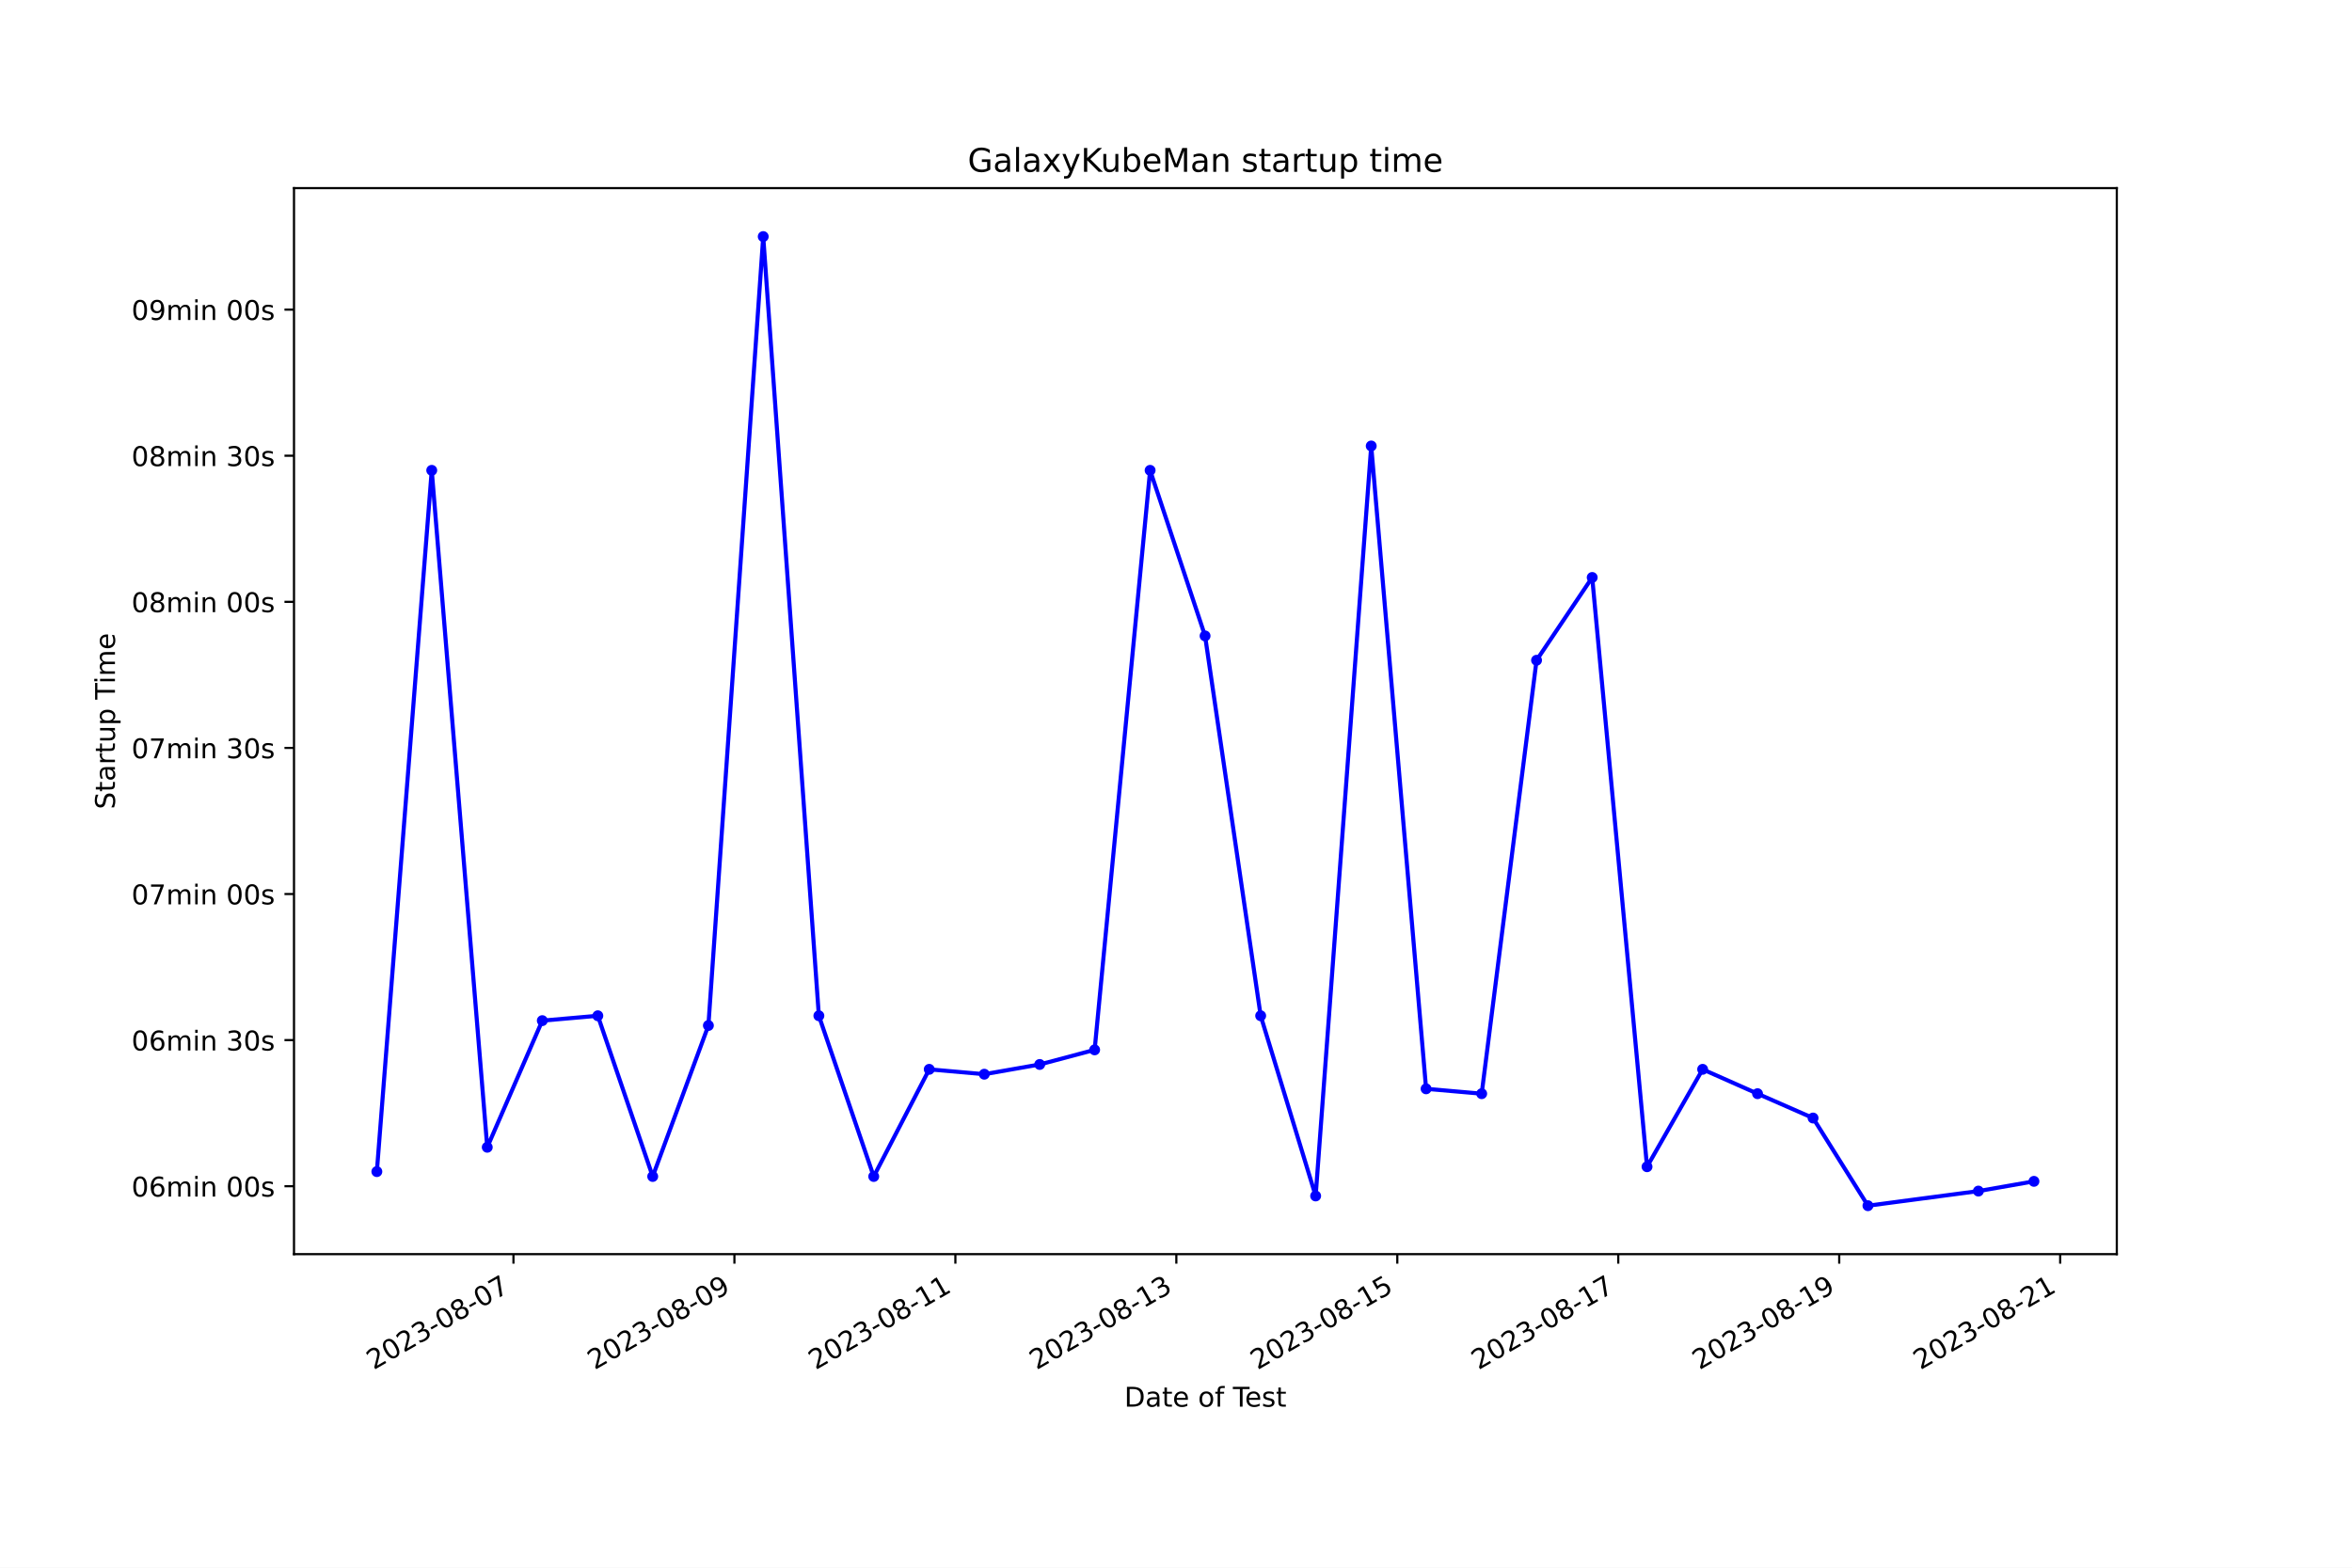
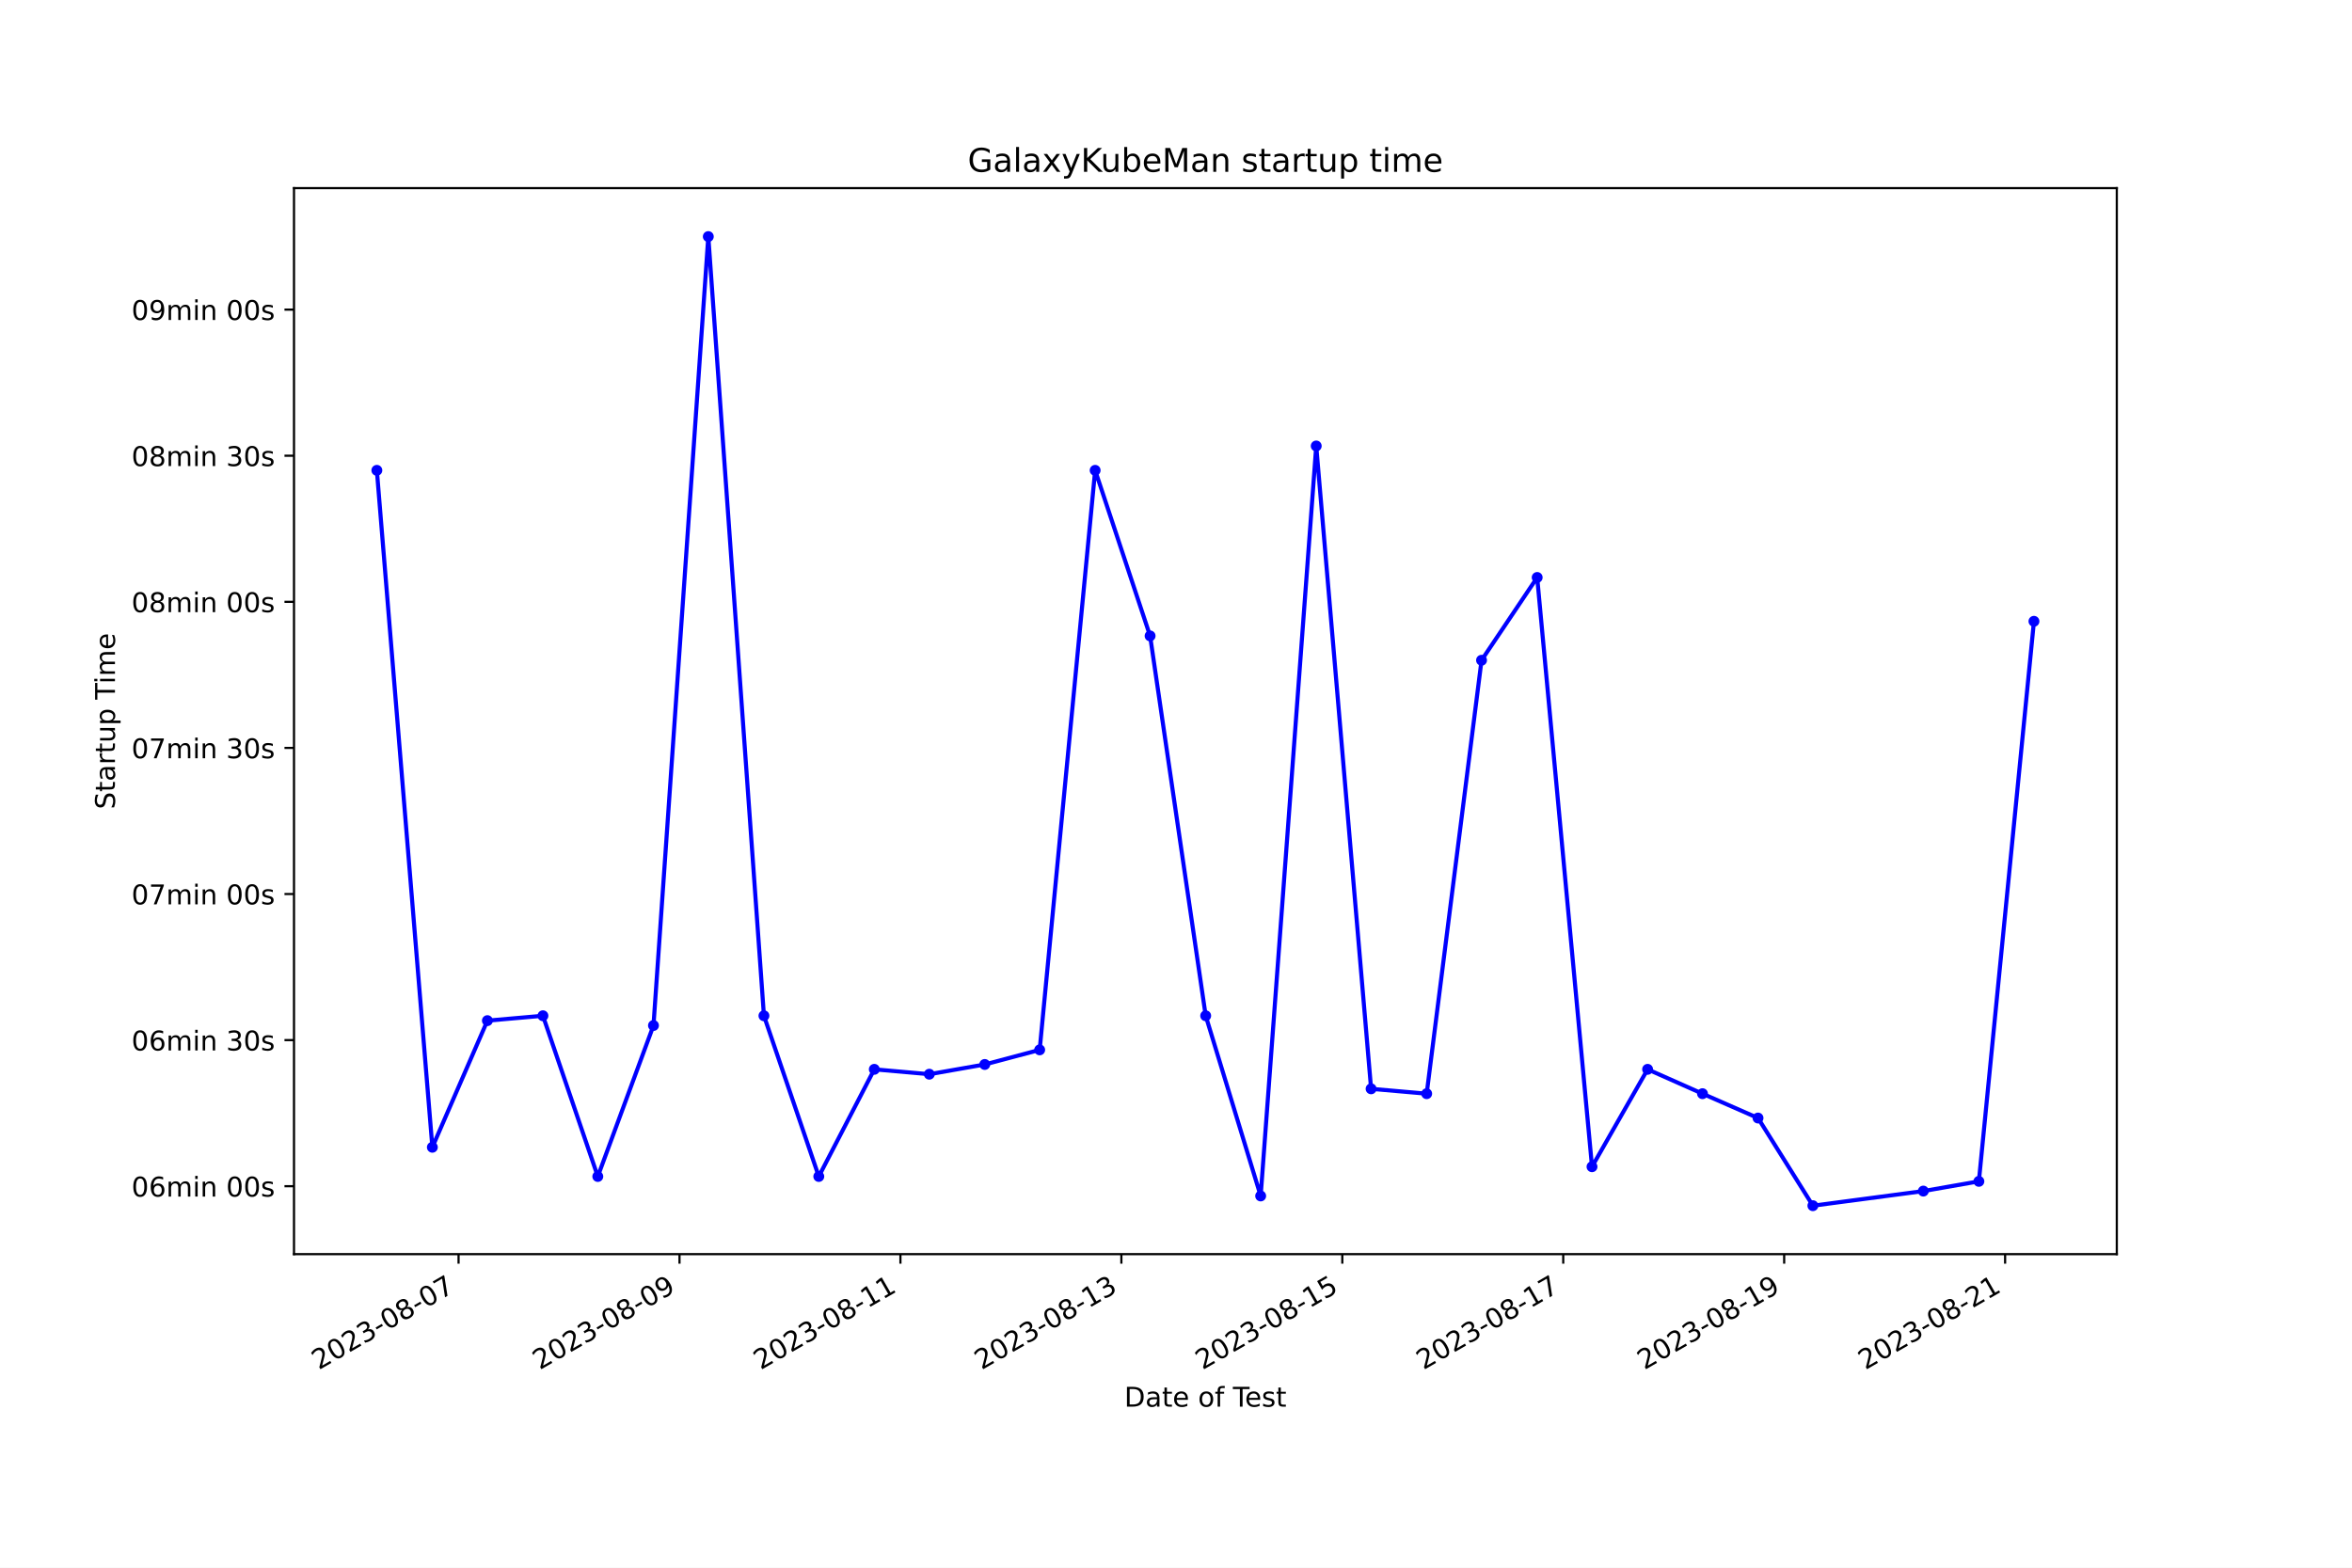
<svg xmlns="http://www.w3.org/2000/svg" xmlns:xlink="http://www.w3.org/1999/xlink" width="864pt" height="576pt" viewBox="0 0 864 576" version="1.1">
  <defs>
    <style type="text/css">*{stroke-linejoin: round; stroke-linecap: butt}</style>
  </defs>
  <g id="figure_1">
    <g id="patch_1">
      <path d="M 0 576  L 864 576  L 864 0  L 0 0  z " style="fill: #ffffff" />
    </g>
    <g id="axes_1">
      <g id="patch_2">
        <path d="M 108 460.8  L 777.6 460.8  L 777.6 69.12  L 108 69.12  z " style="fill: #ffffff" />
      </g>
      <g id="matplotlib.axis_1">
        <g id="xtick_1">
          <g id="line2d_1">
            <defs>
-               <path id="mf66f893354" d="M 0 0  L 0 3.5  " style="stroke: #000000; stroke-width: 0.8" />
+               <path id="m589b3077c5" d="M 0 0  L 0 3.5  " style="stroke: #000000; stroke-width: 0.8" />
            </defs>
            <g>
-               <use xlink:href="#mf66f893354" x="188.617" y="460.8" style="stroke: #000000; stroke-width: 0.8" />
+               <use xlink:href="#m589b3077c5" x="168.452" y="460.8" style="stroke: #000000; stroke-width: 0.8" />
            </g>
          </g>
          <g id="text_1">
-             <g transform="translate(137.2477 503.4383) rotate(-30) scale(0.1 -0.1)">
+             <g transform="translate(117.0829 503.4383) rotate(-30) scale(0.1 -0.1)">
              <defs>
                <path id="DejaVuSans-32" d="M 1228 531  L 3431 531  L 3431 0  L 469 0  L 469 531  Q 828 903 1448 1529  Q 2069 2156 2228 2338  Q 2531 2678 2651 2914  Q 2772 3150 2772 3378  Q 2772 3750 2511 3984  Q 2250 4219 1831 4219  Q 1534 4219 1204 4116  Q 875 4013 500 3803  L 500 4441  Q 881 4594 1212 4672  Q 1544 4750 1819 4750  Q 2544 4750 2975 4387  Q 3406 4025 3406 3419  Q 3406 3131 3298 2873  Q 3191 2616 2906 2266  Q 2828 2175 2409 1742  Q 1991 1309 1228 531  z " transform="scale(0.015625)" />
                <path id="DejaVuSans-30" d="M 2034 4250  Q 1547 4250 1301 3770  Q 1056 3291 1056 2328  Q 1056 1369 1301 889  Q 1547 409 2034 409  Q 2525 409 2770 889  Q 3016 1369 3016 2328  Q 3016 3291 2770 3770  Q 2525 4250 2034 4250  z M 2034 4750  Q 2819 4750 3233 4129  Q 3647 3509 3647 2328  Q 3647 1150 3233 529  Q 2819 -91 2034 -91  Q 1250 -91 836 529  Q 422 1150 422 2328  Q 422 3509 836 4129  Q 1250 4750 2034 4750  z " transform="scale(0.015625)" />
                <path id="DejaVuSans-33" d="M 2597 2516  Q 3050 2419 3304 2112  Q 3559 1806 3559 1356  Q 3559 666 3084 287  Q 2609 -91 1734 -91  Q 1441 -91 1130 -33  Q 819 25 488 141  L 488 750  Q 750 597 1062 519  Q 1375 441 1716 441  Q 2309 441 2620 675  Q 2931 909 2931 1356  Q 2931 1769 2642 2001  Q 2353 2234 1838 2234  L 1294 2234  L 1294 2753  L 1863 2753  Q 2328 2753 2575 2939  Q 2822 3125 2822 3475  Q 2822 3834 2567 4026  Q 2313 4219 1838 4219  Q 1578 4219 1281 4162  Q 984 4106 628 3988  L 628 4550  Q 988 4650 1302 4700  Q 1616 4750 1894 4750  Q 2613 4750 3031 4423  Q 3450 4097 3450 3541  Q 3450 3153 3228 2886  Q 3006 2619 2597 2516  z " transform="scale(0.015625)" />
                <path id="DejaVuSans-2d" d="M 313 2009  L 1997 2009  L 1997 1497  L 313 1497  L 313 2009  z " transform="scale(0.015625)" />
                <path id="DejaVuSans-38" d="M 2034 2216  Q 1584 2216 1326 1975  Q 1069 1734 1069 1313  Q 1069 891 1326 650  Q 1584 409 2034 409  Q 2484 409 2743 651  Q 3003 894 3003 1313  Q 3003 1734 2745 1975  Q 2488 2216 2034 2216  z M 1403 2484  Q 997 2584 770 2862  Q 544 3141 544 3541  Q 544 4100 942 4425  Q 1341 4750 2034 4750  Q 2731 4750 3128 4425  Q 3525 4100 3525 3541  Q 3525 3141 3298 2862  Q 3072 2584 2669 2484  Q 3125 2378 3379 2068  Q 3634 1759 3634 1313  Q 3634 634 3220 271  Q 2806 -91 2034 -91  Q 1263 -91 848 271  Q 434 634 434 1313  Q 434 1759 690 2068  Q 947 2378 1403 2484  z M 1172 3481  Q 1172 3119 1398 2916  Q 1625 2713 2034 2713  Q 2441 2713 2670 2916  Q 2900 3119 2900 3481  Q 2900 3844 2670 4047  Q 2441 4250 2034 4250  Q 1625 4250 1398 4047  Q 1172 3844 1172 3481  z " transform="scale(0.015625)" />
                <path id="DejaVuSans-37" d="M 525 4666  L 3525 4666  L 3525 4397  L 1831 0  L 1172 0  L 2766 4134  L 525 4134  L 525 4666  z " transform="scale(0.015625)" />
              </defs>
              <use xlink:href="#DejaVuSans-32" />
              <use xlink:href="#DejaVuSans-30" x="63.623" />
              <use xlink:href="#DejaVuSans-32" x="127.246" />
              <use xlink:href="#DejaVuSans-33" x="190.869" />
              <use xlink:href="#DejaVuSans-2d" x="254.492" />
              <use xlink:href="#DejaVuSans-30" x="290.576" />
              <use xlink:href="#DejaVuSans-38" x="354.199" />
              <use xlink:href="#DejaVuSans-2d" x="417.822" />
              <use xlink:href="#DejaVuSans-30" x="453.906" />
              <use xlink:href="#DejaVuSans-37" x="517.529" />
            </g>
          </g>
        </g>
        <g id="xtick_2">
          <g id="line2d_2">
            <g>
-               <use xlink:href="#mf66f893354" x="269.786" y="460.8" style="stroke: #000000; stroke-width: 0.8" />
+               <use xlink:href="#m589b3077c5" x="249.612" y="460.8" style="stroke: #000000; stroke-width: 0.8" />
            </g>
          </g>
          <g id="text_2">
-             <g transform="translate(218.417 503.4383) rotate(-30) scale(0.1 -0.1)">
+             <g transform="translate(198.2427 503.4383) rotate(-30) scale(0.1 -0.1)">
              <defs>
                <path id="DejaVuSans-39" d="M 703 97  L 703 672  Q 941 559 1184 500  Q 1428 441 1663 441  Q 2288 441 2617 861  Q 2947 1281 2994 2138  Q 2813 1869 2534 1725  Q 2256 1581 1919 1581  Q 1219 1581 811 2004  Q 403 2428 403 3163  Q 403 3881 828 4315  Q 1253 4750 1959 4750  Q 2769 4750 3195 4129  Q 3622 3509 3622 2328  Q 3622 1225 3098 567  Q 2575 -91 1691 -91  Q 1453 -91 1209 -44  Q 966 3 703 97  z M 1959 2075  Q 2384 2075 2632 2365  Q 2881 2656 2881 3163  Q 2881 3666 2632 3958  Q 2384 4250 1959 4250  Q 1534 4250 1286 3958  Q 1038 3666 1038 3163  Q 1038 2656 1286 2365  Q 1534 2075 1959 2075  z " transform="scale(0.015625)" />
              </defs>
              <use xlink:href="#DejaVuSans-32" />
              <use xlink:href="#DejaVuSans-30" x="63.623" />
              <use xlink:href="#DejaVuSans-32" x="127.246" />
              <use xlink:href="#DejaVuSans-33" x="190.869" />
              <use xlink:href="#DejaVuSans-2d" x="254.492" />
              <use xlink:href="#DejaVuSans-30" x="290.576" />
              <use xlink:href="#DejaVuSans-38" x="354.199" />
              <use xlink:href="#DejaVuSans-2d" x="417.822" />
              <use xlink:href="#DejaVuSans-30" x="453.906" />
              <use xlink:href="#DejaVuSans-39" x="517.529" />
            </g>
          </g>
        </g>
        <g id="xtick_3">
          <g id="line2d_3">
            <g>
-               <use xlink:href="#mf66f893354" x="350.956" y="460.8" style="stroke: #000000; stroke-width: 0.8" />
+               <use xlink:href="#m589b3077c5" x="330.772" y="460.8" style="stroke: #000000; stroke-width: 0.8" />
            </g>
          </g>
          <g id="text_3">
-             <g transform="translate(299.5864 503.4383) rotate(-30) scale(0.1 -0.1)">
+             <g transform="translate(279.4025 503.4383) rotate(-30) scale(0.1 -0.1)">
              <defs>
                <path id="DejaVuSans-31" d="M 794 531  L 1825 531  L 1825 4091  L 703 3866  L 703 4441  L 1819 4666  L 2450 4666  L 2450 531  L 3481 531  L 3481 0  L 794 0  L 794 531  z " transform="scale(0.015625)" />
              </defs>
              <use xlink:href="#DejaVuSans-32" />
              <use xlink:href="#DejaVuSans-30" x="63.623" />
              <use xlink:href="#DejaVuSans-32" x="127.246" />
              <use xlink:href="#DejaVuSans-33" x="190.869" />
              <use xlink:href="#DejaVuSans-2d" x="254.492" />
              <use xlink:href="#DejaVuSans-30" x="290.576" />
              <use xlink:href="#DejaVuSans-38" x="354.199" />
              <use xlink:href="#DejaVuSans-2d" x="417.822" />
              <use xlink:href="#DejaVuSans-31" x="453.906" />
              <use xlink:href="#DejaVuSans-31" x="517.529" />
            </g>
          </g>
        </g>
        <g id="xtick_4">
          <g id="line2d_4">
            <g>
-               <use xlink:href="#mf66f893354" x="432.125" y="460.8" style="stroke: #000000; stroke-width: 0.8" />
+               <use xlink:href="#m589b3077c5" x="411.932" y="460.8" style="stroke: #000000; stroke-width: 0.8" />
            </g>
          </g>
          <g id="text_4">
-             <g transform="translate(380.7557 503.4383) rotate(-30) scale(0.1 -0.1)">
+             <g transform="translate(360.5623 503.4383) rotate(-30) scale(0.1 -0.1)">
              <use xlink:href="#DejaVuSans-32" />
              <use xlink:href="#DejaVuSans-30" x="63.623" />
              <use xlink:href="#DejaVuSans-32" x="127.246" />
              <use xlink:href="#DejaVuSans-33" x="190.869" />
              <use xlink:href="#DejaVuSans-2d" x="254.492" />
              <use xlink:href="#DejaVuSans-30" x="290.576" />
              <use xlink:href="#DejaVuSans-38" x="354.199" />
              <use xlink:href="#DejaVuSans-2d" x="417.822" />
              <use xlink:href="#DejaVuSans-31" x="453.906" />
              <use xlink:href="#DejaVuSans-33" x="517.529" />
            </g>
          </g>
        </g>
        <g id="xtick_5">
          <g id="line2d_5">
            <g>
-               <use xlink:href="#mf66f893354" x="513.294" y="460.8" style="stroke: #000000; stroke-width: 0.8" />
+               <use xlink:href="#m589b3077c5" x="493.092" y="460.8" style="stroke: #000000; stroke-width: 0.8" />
            </g>
          </g>
          <g id="text_5">
-             <g transform="translate(461.925 503.4383) rotate(-30) scale(0.1 -0.1)">
+             <g transform="translate(441.7222 503.4383) rotate(-30) scale(0.1 -0.1)">
              <defs>
                <path id="DejaVuSans-35" d="M 691 4666  L 3169 4666  L 3169 4134  L 1269 4134  L 1269 2991  Q 1406 3038 1543 3061  Q 1681 3084 1819 3084  Q 2600 3084 3056 2656  Q 3513 2228 3513 1497  Q 3513 744 3044 326  Q 2575 -91 1722 -91  Q 1428 -91 1123 -41  Q 819 9 494 109  L 494 744  Q 775 591 1075 516  Q 1375 441 1709 441  Q 2250 441 2565 725  Q 2881 1009 2881 1497  Q 2881 1984 2565 2268  Q 2250 2553 1709 2553  Q 1456 2553 1204 2497  Q 953 2441 691 2322  L 691 4666  z " transform="scale(0.015625)" />
              </defs>
              <use xlink:href="#DejaVuSans-32" />
              <use xlink:href="#DejaVuSans-30" x="63.623" />
              <use xlink:href="#DejaVuSans-32" x="127.246" />
              <use xlink:href="#DejaVuSans-33" x="190.869" />
              <use xlink:href="#DejaVuSans-2d" x="254.492" />
              <use xlink:href="#DejaVuSans-30" x="290.576" />
              <use xlink:href="#DejaVuSans-38" x="354.199" />
              <use xlink:href="#DejaVuSans-2d" x="417.822" />
              <use xlink:href="#DejaVuSans-31" x="453.906" />
              <use xlink:href="#DejaVuSans-35" x="517.529" />
            </g>
          </g>
        </g>
        <g id="xtick_6">
          <g id="line2d_6">
            <g>
-               <use xlink:href="#mf66f893354" x="594.464" y="460.8" style="stroke: #000000; stroke-width: 0.8" />
+               <use xlink:href="#m589b3077c5" x="574.251" y="460.8" style="stroke: #000000; stroke-width: 0.8" />
            </g>
          </g>
          <g id="text_6">
-             <g transform="translate(543.0944 503.4383) rotate(-30) scale(0.1 -0.1)">
+             <g transform="translate(522.882 503.4383) rotate(-30) scale(0.1 -0.1)">
              <use xlink:href="#DejaVuSans-32" />
              <use xlink:href="#DejaVuSans-30" x="63.623" />
              <use xlink:href="#DejaVuSans-32" x="127.246" />
              <use xlink:href="#DejaVuSans-33" x="190.869" />
              <use xlink:href="#DejaVuSans-2d" x="254.492" />
              <use xlink:href="#DejaVuSans-30" x="290.576" />
              <use xlink:href="#DejaVuSans-38" x="354.199" />
              <use xlink:href="#DejaVuSans-2d" x="417.822" />
              <use xlink:href="#DejaVuSans-31" x="453.906" />
              <use xlink:href="#DejaVuSans-37" x="517.529" />
            </g>
          </g>
        </g>
        <g id="xtick_7">
          <g id="line2d_7">
            <g>
-               <use xlink:href="#mf66f893354" x="675.633" y="460.8" style="stroke: #000000; stroke-width: 0.8" />
+               <use xlink:href="#m589b3077c5" x="655.411" y="460.8" style="stroke: #000000; stroke-width: 0.8" />
            </g>
          </g>
          <g id="text_7">
-             <g transform="translate(624.2637 503.4383) rotate(-30) scale(0.1 -0.1)">
+             <g transform="translate(604.0418 503.4383) rotate(-30) scale(0.1 -0.1)">
              <use xlink:href="#DejaVuSans-32" />
              <use xlink:href="#DejaVuSans-30" x="63.623" />
              <use xlink:href="#DejaVuSans-32" x="127.246" />
              <use xlink:href="#DejaVuSans-33" x="190.869" />
              <use xlink:href="#DejaVuSans-2d" x="254.492" />
              <use xlink:href="#DejaVuSans-30" x="290.576" />
              <use xlink:href="#DejaVuSans-38" x="354.199" />
              <use xlink:href="#DejaVuSans-2d" x="417.822" />
              <use xlink:href="#DejaVuSans-31" x="453.906" />
              <use xlink:href="#DejaVuSans-39" x="517.529" />
            </g>
          </g>
        </g>
        <g id="xtick_8">
          <g id="line2d_8">
            <g>
-               <use xlink:href="#mf66f893354" x="756.802" y="460.8" style="stroke: #000000; stroke-width: 0.8" />
+               <use xlink:href="#m589b3077c5" x="736.571" y="460.8" style="stroke: #000000; stroke-width: 0.8" />
            </g>
          </g>
          <g id="text_8">
-             <g transform="translate(705.433 503.4383) rotate(-30) scale(0.1 -0.1)">
+             <g transform="translate(685.2016 503.4383) rotate(-30) scale(0.1 -0.1)">
              <use xlink:href="#DejaVuSans-32" />
              <use xlink:href="#DejaVuSans-30" x="63.623" />
              <use xlink:href="#DejaVuSans-32" x="127.246" />
              <use xlink:href="#DejaVuSans-33" x="190.869" />
              <use xlink:href="#DejaVuSans-2d" x="254.492" />
              <use xlink:href="#DejaVuSans-30" x="290.576" />
              <use xlink:href="#DejaVuSans-38" x="354.199" />
              <use xlink:href="#DejaVuSans-2d" x="417.822" />
              <use xlink:href="#DejaVuSans-32" x="453.906" />
              <use xlink:href="#DejaVuSans-31" x="517.529" />
            </g>
          </g>
        </g>
        <g id="text_9">
          <g transform="translate(413.0063 516.8378) scale(0.1 -0.1)">
            <defs>
              <path id="DejaVuSans-44" d="M 1259 4147  L 1259 519  L 2022 519  Q 2988 519 3436 956  Q 3884 1394 3884 2338  Q 3884 3275 3436 3711  Q 2988 4147 2022 4147  L 1259 4147  z M 628 4666  L 1925 4666  Q 3281 4666 3915 4102  Q 4550 3538 4550 2338  Q 4550 1131 3912 565  Q 3275 0 1925 0  L 628 0  L 628 4666  z " transform="scale(0.015625)" />
              <path id="DejaVuSans-61" d="M 2194 1759  Q 1497 1759 1228 1600  Q 959 1441 959 1056  Q 959 750 1161 570  Q 1363 391 1709 391  Q 2188 391 2477 730  Q 2766 1069 2766 1631  L 2766 1759  L 2194 1759  z M 3341 1997  L 3341 0  L 2766 0  L 2766 531  Q 2569 213 2275 61  Q 1981 -91 1556 -91  Q 1019 -91 701 211  Q 384 513 384 1019  Q 384 1609 779 1909  Q 1175 2209 1959 2209  L 2766 2209  L 2766 2266  Q 2766 2663 2505 2880  Q 2244 3097 1772 3097  Q 1472 3097 1187 3025  Q 903 2953 641 2809  L 641 3341  Q 956 3463 1253 3523  Q 1550 3584 1831 3584  Q 2591 3584 2966 3190  Q 3341 2797 3341 1997  z " transform="scale(0.015625)" />
              <path id="DejaVuSans-74" d="M 1172 4494  L 1172 3500  L 2356 3500  L 2356 3053  L 1172 3053  L 1172 1153  Q 1172 725 1289 603  Q 1406 481 1766 481  L 2356 481  L 2356 0  L 1766 0  Q 1100 0 847 248  Q 594 497 594 1153  L 594 3053  L 172 3053  L 172 3500  L 594 3500  L 594 4494  L 1172 4494  z " transform="scale(0.015625)" />
              <path id="DejaVuSans-65" d="M 3597 1894  L 3597 1613  L 953 1613  Q 991 1019 1311 708  Q 1631 397 2203 397  Q 2534 397 2845 478  Q 3156 559 3463 722  L 3463 178  Q 3153 47 2828 -22  Q 2503 -91 2169 -91  Q 1331 -91 842 396  Q 353 884 353 1716  Q 353 2575 817 3079  Q 1281 3584 2069 3584  Q 2775 3584 3186 3129  Q 3597 2675 3597 1894  z M 3022 2063  Q 3016 2534 2758 2815  Q 2500 3097 2075 3097  Q 1594 3097 1305 2825  Q 1016 2553 972 2059  L 3022 2063  z " transform="scale(0.015625)" />
              <path id="DejaVuSans-20" transform="scale(0.015625)" />
              <path id="DejaVuSans-6f" d="M 1959 3097  Q 1497 3097 1228 2736  Q 959 2375 959 1747  Q 959 1119 1226 758  Q 1494 397 1959 397  Q 2419 397 2687 759  Q 2956 1122 2956 1747  Q 2956 2369 2687 2733  Q 2419 3097 1959 3097  z M 1959 3584  Q 2709 3584 3137 3096  Q 3566 2609 3566 1747  Q 3566 888 3137 398  Q 2709 -91 1959 -91  Q 1206 -91 779 398  Q 353 888 353 1747  Q 353 2609 779 3096  Q 1206 3584 1959 3584  z " transform="scale(0.015625)" />
              <path id="DejaVuSans-66" d="M 2375 4863  L 2375 4384  L 1825 4384  Q 1516 4384 1395 4259  Q 1275 4134 1275 3809  L 1275 3500  L 2222 3500  L 2222 3053  L 1275 3053  L 1275 0  L 697 0  L 697 3053  L 147 3053  L 147 3500  L 697 3500  L 697 3744  Q 697 4328 969 4595  Q 1241 4863 1831 4863  L 2375 4863  z " transform="scale(0.015625)" />
              <path id="DejaVuSans-54" d="M -19 4666  L 3928 4666  L 3928 4134  L 2272 4134  L 2272 0  L 1638 0  L 1638 4134  L -19 4134  L -19 4666  z " transform="scale(0.015625)" />
              <path id="DejaVuSans-73" d="M 2834 3397  L 2834 2853  Q 2591 2978 2328 3040  Q 2066 3103 1784 3103  Q 1356 3103 1142 2972  Q 928 2841 928 2578  Q 928 2378 1081 2264  Q 1234 2150 1697 2047  L 1894 2003  Q 2506 1872 2764 1633  Q 3022 1394 3022 966  Q 3022 478 2636 193  Q 2250 -91 1575 -91  Q 1294 -91 989 -36  Q 684 19 347 128  L 347 722  Q 666 556 975 473  Q 1284 391 1588 391  Q 1994 391 2212 530  Q 2431 669 2431 922  Q 2431 1156 2273 1281  Q 2116 1406 1581 1522  L 1381 1569  Q 847 1681 609 1914  Q 372 2147 372 2553  Q 372 3047 722 3315  Q 1072 3584 1716 3584  Q 2034 3584 2315 3537  Q 2597 3491 2834 3397  z " transform="scale(0.015625)" />
            </defs>
            <use xlink:href="#DejaVuSans-44" />
            <use xlink:href="#DejaVuSans-61" x="77.002" />
            <use xlink:href="#DejaVuSans-74" x="138.281" />
            <use xlink:href="#DejaVuSans-65" x="177.49" />
            <use xlink:href="#DejaVuSans-20" x="239.014" />
            <use xlink:href="#DejaVuSans-6f" x="270.801" />
            <use xlink:href="#DejaVuSans-66" x="331.982" />
            <use xlink:href="#DejaVuSans-20" x="367.188" />
            <use xlink:href="#DejaVuSans-54" x="398.975" />
            <use xlink:href="#DejaVuSans-65" x="443.059" />
            <use xlink:href="#DejaVuSans-73" x="504.582" />
            <use xlink:href="#DejaVuSans-74" x="556.682" />
          </g>
        </g>
      </g>
      <g id="matplotlib.axis_2">
        <g id="ytick_1">
          <g id="line2d_9">
            <defs>
-               <path id="md5d2320d56" d="M 0 0  L -3.5 0  " style="stroke: #000000; stroke-width: 0.8" />
+               <path id="m5897e3d1b0" d="M 0 0  L -3.5 0  " style="stroke: #000000; stroke-width: 0.8" />
            </defs>
            <g>
-               <use xlink:href="#md5d2320d56" x="108" y="435.839" style="stroke: #000000; stroke-width: 0.8" />
+               <use xlink:href="#m5897e3d1b0" x="108" y="435.839" style="stroke: #000000; stroke-width: 0.8" />
            </g>
          </g>
          <g id="text_10">
            <g transform="translate(48.30625 439.6383) scale(0.1 -0.1)">
              <defs>
                <path id="DejaVuSans-36" d="M 2113 2584  Q 1688 2584 1439 2293  Q 1191 2003 1191 1497  Q 1191 994 1439 701  Q 1688 409 2113 409  Q 2538 409 2786 701  Q 3034 994 3034 1497  Q 3034 2003 2786 2293  Q 2538 2584 2113 2584  z M 3366 4563  L 3366 3988  Q 3128 4100 2886 4159  Q 2644 4219 2406 4219  Q 1781 4219 1451 3797  Q 1122 3375 1075 2522  Q 1259 2794 1537 2939  Q 1816 3084 2150 3084  Q 2853 3084 3261 2657  Q 3669 2231 3669 1497  Q 3669 778 3244 343  Q 2819 -91 2113 -91  Q 1303 -91 875 529  Q 447 1150 447 2328  Q 447 3434 972 4092  Q 1497 4750 2381 4750  Q 2619 4750 2861 4703  Q 3103 4656 3366 4563  z " transform="scale(0.015625)" />
                <path id="DejaVuSans-6d" d="M 3328 2828  Q 3544 3216 3844 3400  Q 4144 3584 4550 3584  Q 5097 3584 5394 3201  Q 5691 2819 5691 2113  L 5691 0  L 5113 0  L 5113 2094  Q 5113 2597 4934 2840  Q 4756 3084 4391 3084  Q 3944 3084 3684 2787  Q 3425 2491 3425 1978  L 3425 0  L 2847 0  L 2847 2094  Q 2847 2600 2669 2842  Q 2491 3084 2119 3084  Q 1678 3084 1418 2786  Q 1159 2488 1159 1978  L 1159 0  L 581 0  L 581 3500  L 1159 3500  L 1159 2956  Q 1356 3278 1631 3431  Q 1906 3584 2284 3584  Q 2666 3584 2933 3390  Q 3200 3197 3328 2828  z " transform="scale(0.015625)" />
                <path id="DejaVuSans-69" d="M 603 3500  L 1178 3500  L 1178 0  L 603 0  L 603 3500  z M 603 4863  L 1178 4863  L 1178 4134  L 603 4134  L 603 4863  z " transform="scale(0.015625)" />
                <path id="DejaVuSans-6e" d="M 3513 2113  L 3513 0  L 2938 0  L 2938 2094  Q 2938 2591 2744 2837  Q 2550 3084 2163 3084  Q 1697 3084 1428 2787  Q 1159 2491 1159 1978  L 1159 0  L 581 0  L 581 3500  L 1159 3500  L 1159 2956  Q 1366 3272 1645 3428  Q 1925 3584 2291 3584  Q 2894 3584 3203 3211  Q 3513 2838 3513 2113  z " transform="scale(0.015625)" />
              </defs>
              <use xlink:href="#DejaVuSans-30" />
              <use xlink:href="#DejaVuSans-36" x="63.623" />
              <use xlink:href="#DejaVuSans-6d" x="127.246" />
              <use xlink:href="#DejaVuSans-69" x="224.658" />
              <use xlink:href="#DejaVuSans-6e" x="252.441" />
              <use xlink:href="#DejaVuSans-20" x="315.82" />
              <use xlink:href="#DejaVuSans-30" x="347.607" />
              <use xlink:href="#DejaVuSans-30" x="411.23" />
              <use xlink:href="#DejaVuSans-73" x="474.854" />
            </g>
          </g>
        </g>
        <g id="ytick_2">
          <g id="line2d_10">
            <g>
-               <use xlink:href="#md5d2320d56" x="108" y="382.16" style="stroke: #000000; stroke-width: 0.8" />
+               <use xlink:href="#m5897e3d1b0" x="108" y="382.16" style="stroke: #000000; stroke-width: 0.8" />
            </g>
          </g>
          <g id="text_11">
            <g transform="translate(48.30625 385.959) scale(0.1 -0.1)">
              <use xlink:href="#DejaVuSans-30" />
              <use xlink:href="#DejaVuSans-36" x="63.623" />
              <use xlink:href="#DejaVuSans-6d" x="127.246" />
              <use xlink:href="#DejaVuSans-69" x="224.658" />
              <use xlink:href="#DejaVuSans-6e" x="252.441" />
              <use xlink:href="#DejaVuSans-20" x="315.82" />
              <use xlink:href="#DejaVuSans-33" x="347.607" />
              <use xlink:href="#DejaVuSans-30" x="411.23" />
              <use xlink:href="#DejaVuSans-73" x="474.854" />
            </g>
          </g>
        </g>
        <g id="ytick_3">
          <g id="line2d_11">
            <g>
-               <use xlink:href="#md5d2320d56" x="108" y="328.481" style="stroke: #000000; stroke-width: 0.8" />
+               <use xlink:href="#m5897e3d1b0" x="108" y="328.481" style="stroke: #000000; stroke-width: 0.8" />
            </g>
          </g>
          <g id="text_12">
            <g transform="translate(48.30625 332.2797) scale(0.1 -0.1)">
              <use xlink:href="#DejaVuSans-30" />
              <use xlink:href="#DejaVuSans-37" x="63.623" />
              <use xlink:href="#DejaVuSans-6d" x="127.246" />
              <use xlink:href="#DejaVuSans-69" x="224.658" />
              <use xlink:href="#DejaVuSans-6e" x="252.441" />
              <use xlink:href="#DejaVuSans-20" x="315.82" />
              <use xlink:href="#DejaVuSans-30" x="347.607" />
              <use xlink:href="#DejaVuSans-30" x="411.23" />
              <use xlink:href="#DejaVuSans-73" x="474.854" />
            </g>
          </g>
        </g>
        <g id="ytick_4">
          <g id="line2d_12">
            <g>
-               <use xlink:href="#md5d2320d56" x="108" y="274.801" style="stroke: #000000; stroke-width: 0.8" />
+               <use xlink:href="#m5897e3d1b0" x="108" y="274.801" style="stroke: #000000; stroke-width: 0.8" />
            </g>
          </g>
          <g id="text_13">
            <g transform="translate(48.30625 278.6004) scale(0.1 -0.1)">
              <use xlink:href="#DejaVuSans-30" />
              <use xlink:href="#DejaVuSans-37" x="63.623" />
              <use xlink:href="#DejaVuSans-6d" x="127.246" />
              <use xlink:href="#DejaVuSans-69" x="224.658" />
              <use xlink:href="#DejaVuSans-6e" x="252.441" />
              <use xlink:href="#DejaVuSans-20" x="315.82" />
              <use xlink:href="#DejaVuSans-33" x="347.607" />
              <use xlink:href="#DejaVuSans-30" x="411.23" />
              <use xlink:href="#DejaVuSans-73" x="474.854" />
            </g>
          </g>
        </g>
        <g id="ytick_5">
          <g id="line2d_13">
            <g>
-               <use xlink:href="#md5d2320d56" x="108" y="221.122" style="stroke: #000000; stroke-width: 0.8" />
+               <use xlink:href="#m5897e3d1b0" x="108" y="221.122" style="stroke: #000000; stroke-width: 0.8" />
            </g>
          </g>
          <g id="text_14">
            <g transform="translate(48.30625 224.9211) scale(0.1 -0.1)">
              <use xlink:href="#DejaVuSans-30" />
              <use xlink:href="#DejaVuSans-38" x="63.623" />
              <use xlink:href="#DejaVuSans-6d" x="127.246" />
              <use xlink:href="#DejaVuSans-69" x="224.658" />
              <use xlink:href="#DejaVuSans-6e" x="252.441" />
              <use xlink:href="#DejaVuSans-20" x="315.82" />
              <use xlink:href="#DejaVuSans-30" x="347.607" />
              <use xlink:href="#DejaVuSans-30" x="411.23" />
              <use xlink:href="#DejaVuSans-73" x="474.854" />
            </g>
          </g>
        </g>
        <g id="ytick_6">
          <g id="line2d_14">
            <g>
-               <use xlink:href="#md5d2320d56" x="108" y="167.443" style="stroke: #000000; stroke-width: 0.8" />
+               <use xlink:href="#m5897e3d1b0" x="108" y="167.443" style="stroke: #000000; stroke-width: 0.8" />
            </g>
          </g>
          <g id="text_15">
            <g transform="translate(48.30625 171.2418) scale(0.1 -0.1)">
              <use xlink:href="#DejaVuSans-30" />
              <use xlink:href="#DejaVuSans-38" x="63.623" />
              <use xlink:href="#DejaVuSans-6d" x="127.246" />
              <use xlink:href="#DejaVuSans-69" x="224.658" />
              <use xlink:href="#DejaVuSans-6e" x="252.441" />
              <use xlink:href="#DejaVuSans-20" x="315.82" />
              <use xlink:href="#DejaVuSans-33" x="347.607" />
              <use xlink:href="#DejaVuSans-30" x="411.23" />
              <use xlink:href="#DejaVuSans-73" x="474.854" />
            </g>
          </g>
        </g>
        <g id="ytick_7">
          <g id="line2d_15">
            <g>
-               <use xlink:href="#md5d2320d56" x="108" y="113.763" style="stroke: #000000; stroke-width: 0.8" />
+               <use xlink:href="#m5897e3d1b0" x="108" y="113.763" style="stroke: #000000; stroke-width: 0.8" />
            </g>
          </g>
          <g id="text_16">
            <g transform="translate(48.30625 117.5625) scale(0.1 -0.1)">
              <use xlink:href="#DejaVuSans-30" />
              <use xlink:href="#DejaVuSans-39" x="63.623" />
              <use xlink:href="#DejaVuSans-6d" x="127.246" />
              <use xlink:href="#DejaVuSans-69" x="224.658" />
              <use xlink:href="#DejaVuSans-6e" x="252.441" />
              <use xlink:href="#DejaVuSans-20" x="315.82" />
              <use xlink:href="#DejaVuSans-30" x="347.607" />
              <use xlink:href="#DejaVuSans-30" x="411.23" />
              <use xlink:href="#DejaVuSans-73" x="474.854" />
            </g>
          </g>
        </g>
        <g id="text_17">
          <g transform="translate(42.22656 297.3397) rotate(-90) scale(0.1 -0.1)">
            <defs>
              <path id="DejaVuSans-53" d="M 3425 4513  L 3425 3897  Q 3066 4069 2747 4153  Q 2428 4238 2131 4238  Q 1616 4238 1336 4038  Q 1056 3838 1056 3469  Q 1056 3159 1242 3001  Q 1428 2844 1947 2747  L 2328 2669  Q 3034 2534 3370 2195  Q 3706 1856 3706 1288  Q 3706 609 3251 259  Q 2797 -91 1919 -91  Q 1588 -91 1214 -16  Q 841 59 441 206  L 441 856  Q 825 641 1194 531  Q 1563 422 1919 422  Q 2459 422 2753 634  Q 3047 847 3047 1241  Q 3047 1584 2836 1778  Q 2625 1972 2144 2069  L 1759 2144  Q 1053 2284 737 2584  Q 422 2884 422 3419  Q 422 4038 858 4394  Q 1294 4750 2059 4750  Q 2388 4750 2728 4690  Q 3069 4631 3425 4513  z " transform="scale(0.015625)" />
              <path id="DejaVuSans-72" d="M 2631 2963  Q 2534 3019 2420 3045  Q 2306 3072 2169 3072  Q 1681 3072 1420 2755  Q 1159 2438 1159 1844  L 1159 0  L 581 0  L 581 3500  L 1159 3500  L 1159 2956  Q 1341 3275 1631 3429  Q 1922 3584 2338 3584  Q 2397 3584 2469 3576  Q 2541 3569 2628 3553  L 2631 2963  z " transform="scale(0.015625)" />
              <path id="DejaVuSans-75" d="M 544 1381  L 544 3500  L 1119 3500  L 1119 1403  Q 1119 906 1312 657  Q 1506 409 1894 409  Q 2359 409 2629 706  Q 2900 1003 2900 1516  L 2900 3500  L 3475 3500  L 3475 0  L 2900 0  L 2900 538  Q 2691 219 2414 64  Q 2138 -91 1772 -91  Q 1169 -91 856 284  Q 544 659 544 1381  z M 1991 3584  L 1991 3584  z " transform="scale(0.015625)" />
              <path id="DejaVuSans-70" d="M 1159 525  L 1159 -1331  L 581 -1331  L 581 3500  L 1159 3500  L 1159 2969  Q 1341 3281 1617 3432  Q 1894 3584 2278 3584  Q 2916 3584 3314 3078  Q 3713 2572 3713 1747  Q 3713 922 3314 415  Q 2916 -91 2278 -91  Q 1894 -91 1617 61  Q 1341 213 1159 525  z M 3116 1747  Q 3116 2381 2855 2742  Q 2594 3103 2138 3103  Q 1681 3103 1420 2742  Q 1159 2381 1159 1747  Q 1159 1113 1420 752  Q 1681 391 2138 391  Q 2594 391 2855 752  Q 3116 1113 3116 1747  z " transform="scale(0.015625)" />
            </defs>
            <use xlink:href="#DejaVuSans-53" />
            <use xlink:href="#DejaVuSans-74" x="63.477" />
            <use xlink:href="#DejaVuSans-61" x="102.686" />
            <use xlink:href="#DejaVuSans-72" x="163.965" />
            <use xlink:href="#DejaVuSans-74" x="205.078" />
            <use xlink:href="#DejaVuSans-75" x="244.287" />
            <use xlink:href="#DejaVuSans-70" x="307.666" />
            <use xlink:href="#DejaVuSans-20" x="371.143" />
            <use xlink:href="#DejaVuSans-54" x="402.93" />
            <use xlink:href="#DejaVuSans-69" x="460.889" />
            <use xlink:href="#DejaVuSans-6d" x="488.672" />
            <use xlink:href="#DejaVuSans-65" x="586.084" />
          </g>
        </g>
      </g>
      <g id="line2d_16">
-         <path d="M 747.164 434.05  L 726.756 437.628  L 686.182 442.996  L 666.024 410.789  L 645.628 401.842  L 625.463 392.896  L 605.033 428.682  L 584.891 212.175  L 564.448 242.594  L 544.293 401.842  L 523.873 400.053  L 503.715 163.864  L 483.301 439.418  L 463.103 373.213  L 442.68 233.647  L 422.492 172.811  L 402.111 385.738  L 381.935 391.106  L 361.57 394.685  L 341.355 392.896  L 320.963 432.261  L 300.808 373.213  L 280.369 86.924  L 260.226 376.792  L 239.772 432.261  L 219.609 373.213  L 199.211 375.003  L 178.992 421.525  L 158.598 172.811  L 138.436 430.471  " clip-path="url(#p95f5d5e5fa)" style="fill: none; stroke: #0000ff; stroke-width: 1.5; stroke-linecap: square" />
+         <path d="M 747.164 228.279  L 726.933 434.05  L 706.528 437.628  L 665.959 442.996  L 645.803 410.789  L 625.409 401.842  L 605.247 392.896  L 584.82 428.682  L 564.679 212.175  L 544.239 242.594  L 524.086 401.842  L 503.669 400.053  L 483.514 163.864  L 463.102 439.418  L 442.906 373.213  L 422.485 233.647  L 402.3 172.811  L 381.921 385.738  L 361.747 391.106  L 341.385 394.685  L 321.172 392.896  L 300.782 432.261  L 280.63 373.213  L 260.194 86.924  L 240.053 376.792  L 219.601 432.261  L 199.441 373.213  L 179.045 375.003  L 158.828 421.525  L 138.436 172.811  " clip-path="url(#pf7dd0e39ff)" style="fill: none; stroke: #0000ff; stroke-width: 1.5; stroke-linecap: square" />
        <defs>
-           <path id="me049ec703c" d="M 0 1.5  C 0.398 1.5 0.779 1.342 1.061 1.061  C 1.342 0.779 1.5 0.398 1.5 0  C 1.5 -0.398 1.342 -0.779 1.061 -1.061  C 0.779 -1.342 0.398 -1.5 0 -1.5  C -0.398 -1.5 -0.779 -1.342 -1.061 -1.061  C -1.342 -0.779 -1.5 -0.398 -1.5 0  C -1.5 0.398 -1.342 0.779 -1.061 1.061  C -0.779 1.342 -0.398 1.5 0 1.5  z " style="stroke: #0000ff" />
+           <path id="m8301818b86" d="M 0 1.5  C 0.398 1.5 0.779 1.342 1.061 1.061  C 1.342 0.779 1.5 0.398 1.5 0  C 1.5 -0.398 1.342 -0.779 1.061 -1.061  C 0.779 -1.342 0.398 -1.5 0 -1.5  C -0.398 -1.5 -0.779 -1.342 -1.061 -1.061  C -1.342 -0.779 -1.5 -0.398 -1.5 0  C -1.5 0.398 -1.342 0.779 -1.061 1.061  C -0.779 1.342 -0.398 1.5 0 1.5  z " style="stroke: #0000ff" />
        </defs>
-         <g clip-path="url(#p95f5d5e5fa)">
-           <use xlink:href="#me049ec703c" x="747.164" y="434.05" style="fill: #0000ff; stroke: #0000ff" />
-           <use xlink:href="#me049ec703c" x="726.756" y="437.628" style="fill: #0000ff; stroke: #0000ff" />
-           <use xlink:href="#me049ec703c" x="686.182" y="442.996" style="fill: #0000ff; stroke: #0000ff" />
-           <use xlink:href="#me049ec703c" x="666.024" y="410.789" style="fill: #0000ff; stroke: #0000ff" />
-           <use xlink:href="#me049ec703c" x="645.628" y="401.842" style="fill: #0000ff; stroke: #0000ff" />
-           <use xlink:href="#me049ec703c" x="625.463" y="392.896" style="fill: #0000ff; stroke: #0000ff" />
-           <use xlink:href="#me049ec703c" x="605.033" y="428.682" style="fill: #0000ff; stroke: #0000ff" />
-           <use xlink:href="#me049ec703c" x="584.891" y="212.175" style="fill: #0000ff; stroke: #0000ff" />
-           <use xlink:href="#me049ec703c" x="564.448" y="242.594" style="fill: #0000ff; stroke: #0000ff" />
-           <use xlink:href="#me049ec703c" x="544.293" y="401.842" style="fill: #0000ff; stroke: #0000ff" />
-           <use xlink:href="#me049ec703c" x="523.873" y="400.053" style="fill: #0000ff; stroke: #0000ff" />
-           <use xlink:href="#me049ec703c" x="503.715" y="163.864" style="fill: #0000ff; stroke: #0000ff" />
-           <use xlink:href="#me049ec703c" x="483.301" y="439.418" style="fill: #0000ff; stroke: #0000ff" />
-           <use xlink:href="#me049ec703c" x="463.103" y="373.213" style="fill: #0000ff; stroke: #0000ff" />
-           <use xlink:href="#me049ec703c" x="442.68" y="233.647" style="fill: #0000ff; stroke: #0000ff" />
-           <use xlink:href="#me049ec703c" x="422.492" y="172.811" style="fill: #0000ff; stroke: #0000ff" />
-           <use xlink:href="#me049ec703c" x="402.111" y="385.738" style="fill: #0000ff; stroke: #0000ff" />
-           <use xlink:href="#me049ec703c" x="381.935" y="391.106" style="fill: #0000ff; stroke: #0000ff" />
-           <use xlink:href="#me049ec703c" x="361.57" y="394.685" style="fill: #0000ff; stroke: #0000ff" />
-           <use xlink:href="#me049ec703c" x="341.355" y="392.896" style="fill: #0000ff; stroke: #0000ff" />
-           <use xlink:href="#me049ec703c" x="320.963" y="432.261" style="fill: #0000ff; stroke: #0000ff" />
-           <use xlink:href="#me049ec703c" x="300.808" y="373.213" style="fill: #0000ff; stroke: #0000ff" />
-           <use xlink:href="#me049ec703c" x="280.369" y="86.924" style="fill: #0000ff; stroke: #0000ff" />
-           <use xlink:href="#me049ec703c" x="260.226" y="376.792" style="fill: #0000ff; stroke: #0000ff" />
-           <use xlink:href="#me049ec703c" x="239.772" y="432.261" style="fill: #0000ff; stroke: #0000ff" />
-           <use xlink:href="#me049ec703c" x="219.609" y="373.213" style="fill: #0000ff; stroke: #0000ff" />
-           <use xlink:href="#me049ec703c" x="199.211" y="375.003" style="fill: #0000ff; stroke: #0000ff" />
-           <use xlink:href="#me049ec703c" x="178.992" y="421.525" style="fill: #0000ff; stroke: #0000ff" />
-           <use xlink:href="#me049ec703c" x="158.598" y="172.811" style="fill: #0000ff; stroke: #0000ff" />
-           <use xlink:href="#me049ec703c" x="138.436" y="430.471" style="fill: #0000ff; stroke: #0000ff" />
+         <g clip-path="url(#pf7dd0e39ff)">
+           <use xlink:href="#m8301818b86" x="747.164" y="228.279" style="fill: #0000ff; stroke: #0000ff" />
+           <use xlink:href="#m8301818b86" x="726.933" y="434.05" style="fill: #0000ff; stroke: #0000ff" />
+           <use xlink:href="#m8301818b86" x="706.528" y="437.628" style="fill: #0000ff; stroke: #0000ff" />
+           <use xlink:href="#m8301818b86" x="665.959" y="442.996" style="fill: #0000ff; stroke: #0000ff" />
+           <use xlink:href="#m8301818b86" x="645.803" y="410.789" style="fill: #0000ff; stroke: #0000ff" />
+           <use xlink:href="#m8301818b86" x="625.409" y="401.842" style="fill: #0000ff; stroke: #0000ff" />
+           <use xlink:href="#m8301818b86" x="605.247" y="392.896" style="fill: #0000ff; stroke: #0000ff" />
+           <use xlink:href="#m8301818b86" x="584.82" y="428.682" style="fill: #0000ff; stroke: #0000ff" />
+           <use xlink:href="#m8301818b86" x="564.679" y="212.175" style="fill: #0000ff; stroke: #0000ff" />
+           <use xlink:href="#m8301818b86" x="544.239" y="242.594" style="fill: #0000ff; stroke: #0000ff" />
+           <use xlink:href="#m8301818b86" x="524.086" y="401.842" style="fill: #0000ff; stroke: #0000ff" />
+           <use xlink:href="#m8301818b86" x="503.669" y="400.053" style="fill: #0000ff; stroke: #0000ff" />
+           <use xlink:href="#m8301818b86" x="483.514" y="163.864" style="fill: #0000ff; stroke: #0000ff" />
+           <use xlink:href="#m8301818b86" x="463.102" y="439.418" style="fill: #0000ff; stroke: #0000ff" />
+           <use xlink:href="#m8301818b86" x="442.906" y="373.213" style="fill: #0000ff; stroke: #0000ff" />
+           <use xlink:href="#m8301818b86" x="422.485" y="233.647" style="fill: #0000ff; stroke: #0000ff" />
+           <use xlink:href="#m8301818b86" x="402.3" y="172.811" style="fill: #0000ff; stroke: #0000ff" />
+           <use xlink:href="#m8301818b86" x="381.921" y="385.738" style="fill: #0000ff; stroke: #0000ff" />
+           <use xlink:href="#m8301818b86" x="361.747" y="391.106" style="fill: #0000ff; stroke: #0000ff" />
+           <use xlink:href="#m8301818b86" x="341.385" y="394.685" style="fill: #0000ff; stroke: #0000ff" />
+           <use xlink:href="#m8301818b86" x="321.172" y="392.896" style="fill: #0000ff; stroke: #0000ff" />
+           <use xlink:href="#m8301818b86" x="300.782" y="432.261" style="fill: #0000ff; stroke: #0000ff" />
+           <use xlink:href="#m8301818b86" x="280.63" y="373.213" style="fill: #0000ff; stroke: #0000ff" />
+           <use xlink:href="#m8301818b86" x="260.194" y="86.924" style="fill: #0000ff; stroke: #0000ff" />
+           <use xlink:href="#m8301818b86" x="240.053" y="376.792" style="fill: #0000ff; stroke: #0000ff" />
+           <use xlink:href="#m8301818b86" x="219.601" y="432.261" style="fill: #0000ff; stroke: #0000ff" />
+           <use xlink:href="#m8301818b86" x="199.441" y="373.213" style="fill: #0000ff; stroke: #0000ff" />
+           <use xlink:href="#m8301818b86" x="179.045" y="375.003" style="fill: #0000ff; stroke: #0000ff" />
+           <use xlink:href="#m8301818b86" x="158.828" y="421.525" style="fill: #0000ff; stroke: #0000ff" />
+           <use xlink:href="#m8301818b86" x="138.436" y="172.811" style="fill: #0000ff; stroke: #0000ff" />
        </g>
      </g>
      <g id="patch_3">
        <path d="M 108 460.8  L 108 69.12  " style="fill: none; stroke: #000000; stroke-width: 0.8; stroke-linejoin: miter; stroke-linecap: square" />
      </g>
      <g id="patch_4">
        <path d="M 777.6 460.8  L 777.6 69.12  " style="fill: none; stroke: #000000; stroke-width: 0.8; stroke-linejoin: miter; stroke-linecap: square" />
      </g>
      <g id="patch_5">
        <path d="M 108 460.8  L 777.6 460.8  " style="fill: none; stroke: #000000; stroke-width: 0.8; stroke-linejoin: miter; stroke-linecap: square" />
      </g>
      <g id="patch_6">
        <path d="M 108 69.12  L 777.6 69.12  " style="fill: none; stroke: #000000; stroke-width: 0.8; stroke-linejoin: miter; stroke-linecap: square" />
      </g>
      <g id="text_18">
        <g transform="translate(355.4794 63.12) scale(0.12 -0.12)">
          <defs>
            <path id="DejaVuSans-47" d="M 3809 666  L 3809 1919  L 2778 1919  L 2778 2438  L 4434 2438  L 4434 434  Q 4069 175 3628 42  Q 3188 -91 2688 -91  Q 1594 -91 976 548  Q 359 1188 359 2328  Q 359 3472 976 4111  Q 1594 4750 2688 4750  Q 3144 4750 3555 4637  Q 3966 4525 4313 4306  L 4313 3634  Q 3963 3931 3569 4081  Q 3175 4231 2741 4231  Q 1884 4231 1454 3753  Q 1025 3275 1025 2328  Q 1025 1384 1454 906  Q 1884 428 2741 428  Q 3075 428 3337 486  Q 3600 544 3809 666  z " transform="scale(0.015625)" />
            <path id="DejaVuSans-6c" d="M 603 4863  L 1178 4863  L 1178 0  L 603 0  L 603 4863  z " transform="scale(0.015625)" />
            <path id="DejaVuSans-78" d="M 3513 3500  L 2247 1797  L 3578 0  L 2900 0  L 1881 1375  L 863 0  L 184 0  L 1544 1831  L 300 3500  L 978 3500  L 1906 2253  L 2834 3500  L 3513 3500  z " transform="scale(0.015625)" />
            <path id="DejaVuSans-79" d="M 2059 -325  Q 1816 -950 1584 -1140  Q 1353 -1331 966 -1331  L 506 -1331  L 506 -850  L 844 -850  Q 1081 -850 1212 -737  Q 1344 -625 1503 -206  L 1606 56  L 191 3500  L 800 3500  L 1894 763  L 2988 3500  L 3597 3500  L 2059 -325  z " transform="scale(0.015625)" />
            <path id="DejaVuSans-4b" d="M 628 4666  L 1259 4666  L 1259 2694  L 3353 4666  L 4166 4666  L 1850 2491  L 4331 0  L 3500 0  L 1259 2247  L 1259 0  L 628 0  L 628 4666  z " transform="scale(0.015625)" />
            <path id="DejaVuSans-62" d="M 3116 1747  Q 3116 2381 2855 2742  Q 2594 3103 2138 3103  Q 1681 3103 1420 2742  Q 1159 2381 1159 1747  Q 1159 1113 1420 752  Q 1681 391 2138 391  Q 2594 391 2855 752  Q 3116 1113 3116 1747  z M 1159 2969  Q 1341 3281 1617 3432  Q 1894 3584 2278 3584  Q 2916 3584 3314 3078  Q 3713 2572 3713 1747  Q 3713 922 3314 415  Q 2916 -91 2278 -91  Q 1894 -91 1617 61  Q 1341 213 1159 525  L 1159 0  L 581 0  L 581 4863  L 1159 4863  L 1159 2969  z " transform="scale(0.015625)" />
            <path id="DejaVuSans-4d" d="M 628 4666  L 1569 4666  L 2759 1491  L 3956 4666  L 4897 4666  L 4897 0  L 4281 0  L 4281 4097  L 3078 897  L 2444 897  L 1241 4097  L 1241 0  L 628 0  L 628 4666  z " transform="scale(0.015625)" />
          </defs>
          <use xlink:href="#DejaVuSans-47" />
          <use xlink:href="#DejaVuSans-61" x="77.49" />
          <use xlink:href="#DejaVuSans-6c" x="138.77" />
          <use xlink:href="#DejaVuSans-61" x="166.553" />
          <use xlink:href="#DejaVuSans-78" x="227.832" />
          <use xlink:href="#DejaVuSans-79" x="287.012" />
          <use xlink:href="#DejaVuSans-4b" x="346.191" />
          <use xlink:href="#DejaVuSans-75" x="406.768" />
          <use xlink:href="#DejaVuSans-62" x="470.146" />
          <use xlink:href="#DejaVuSans-65" x="533.623" />
          <use xlink:href="#DejaVuSans-4d" x="595.146" />
          <use xlink:href="#DejaVuSans-61" x="681.426" />
          <use xlink:href="#DejaVuSans-6e" x="742.705" />
          <use xlink:href="#DejaVuSans-20" x="806.084" />
          <use xlink:href="#DejaVuSans-73" x="837.871" />
          <use xlink:href="#DejaVuSans-74" x="889.971" />
          <use xlink:href="#DejaVuSans-61" x="929.18" />
          <use xlink:href="#DejaVuSans-72" x="990.459" />
          <use xlink:href="#DejaVuSans-74" x="1031.572" />
          <use xlink:href="#DejaVuSans-75" x="1070.781" />
          <use xlink:href="#DejaVuSans-70" x="1134.16" />
          <use xlink:href="#DejaVuSans-20" x="1197.637" />
          <use xlink:href="#DejaVuSans-74" x="1229.424" />
          <use xlink:href="#DejaVuSans-69" x="1268.633" />
          <use xlink:href="#DejaVuSans-6d" x="1296.416" />
          <use xlink:href="#DejaVuSans-65" x="1393.828" />
        </g>
      </g>
    </g>
  </g>
  <defs>
-     <clipPath id="p95f5d5e5fa">
+     <clipPath id="pf7dd0e39ff">
      <rect x="108" y="69.12" width="669.6" height="391.68" />
    </clipPath>
  </defs>
</svg>
